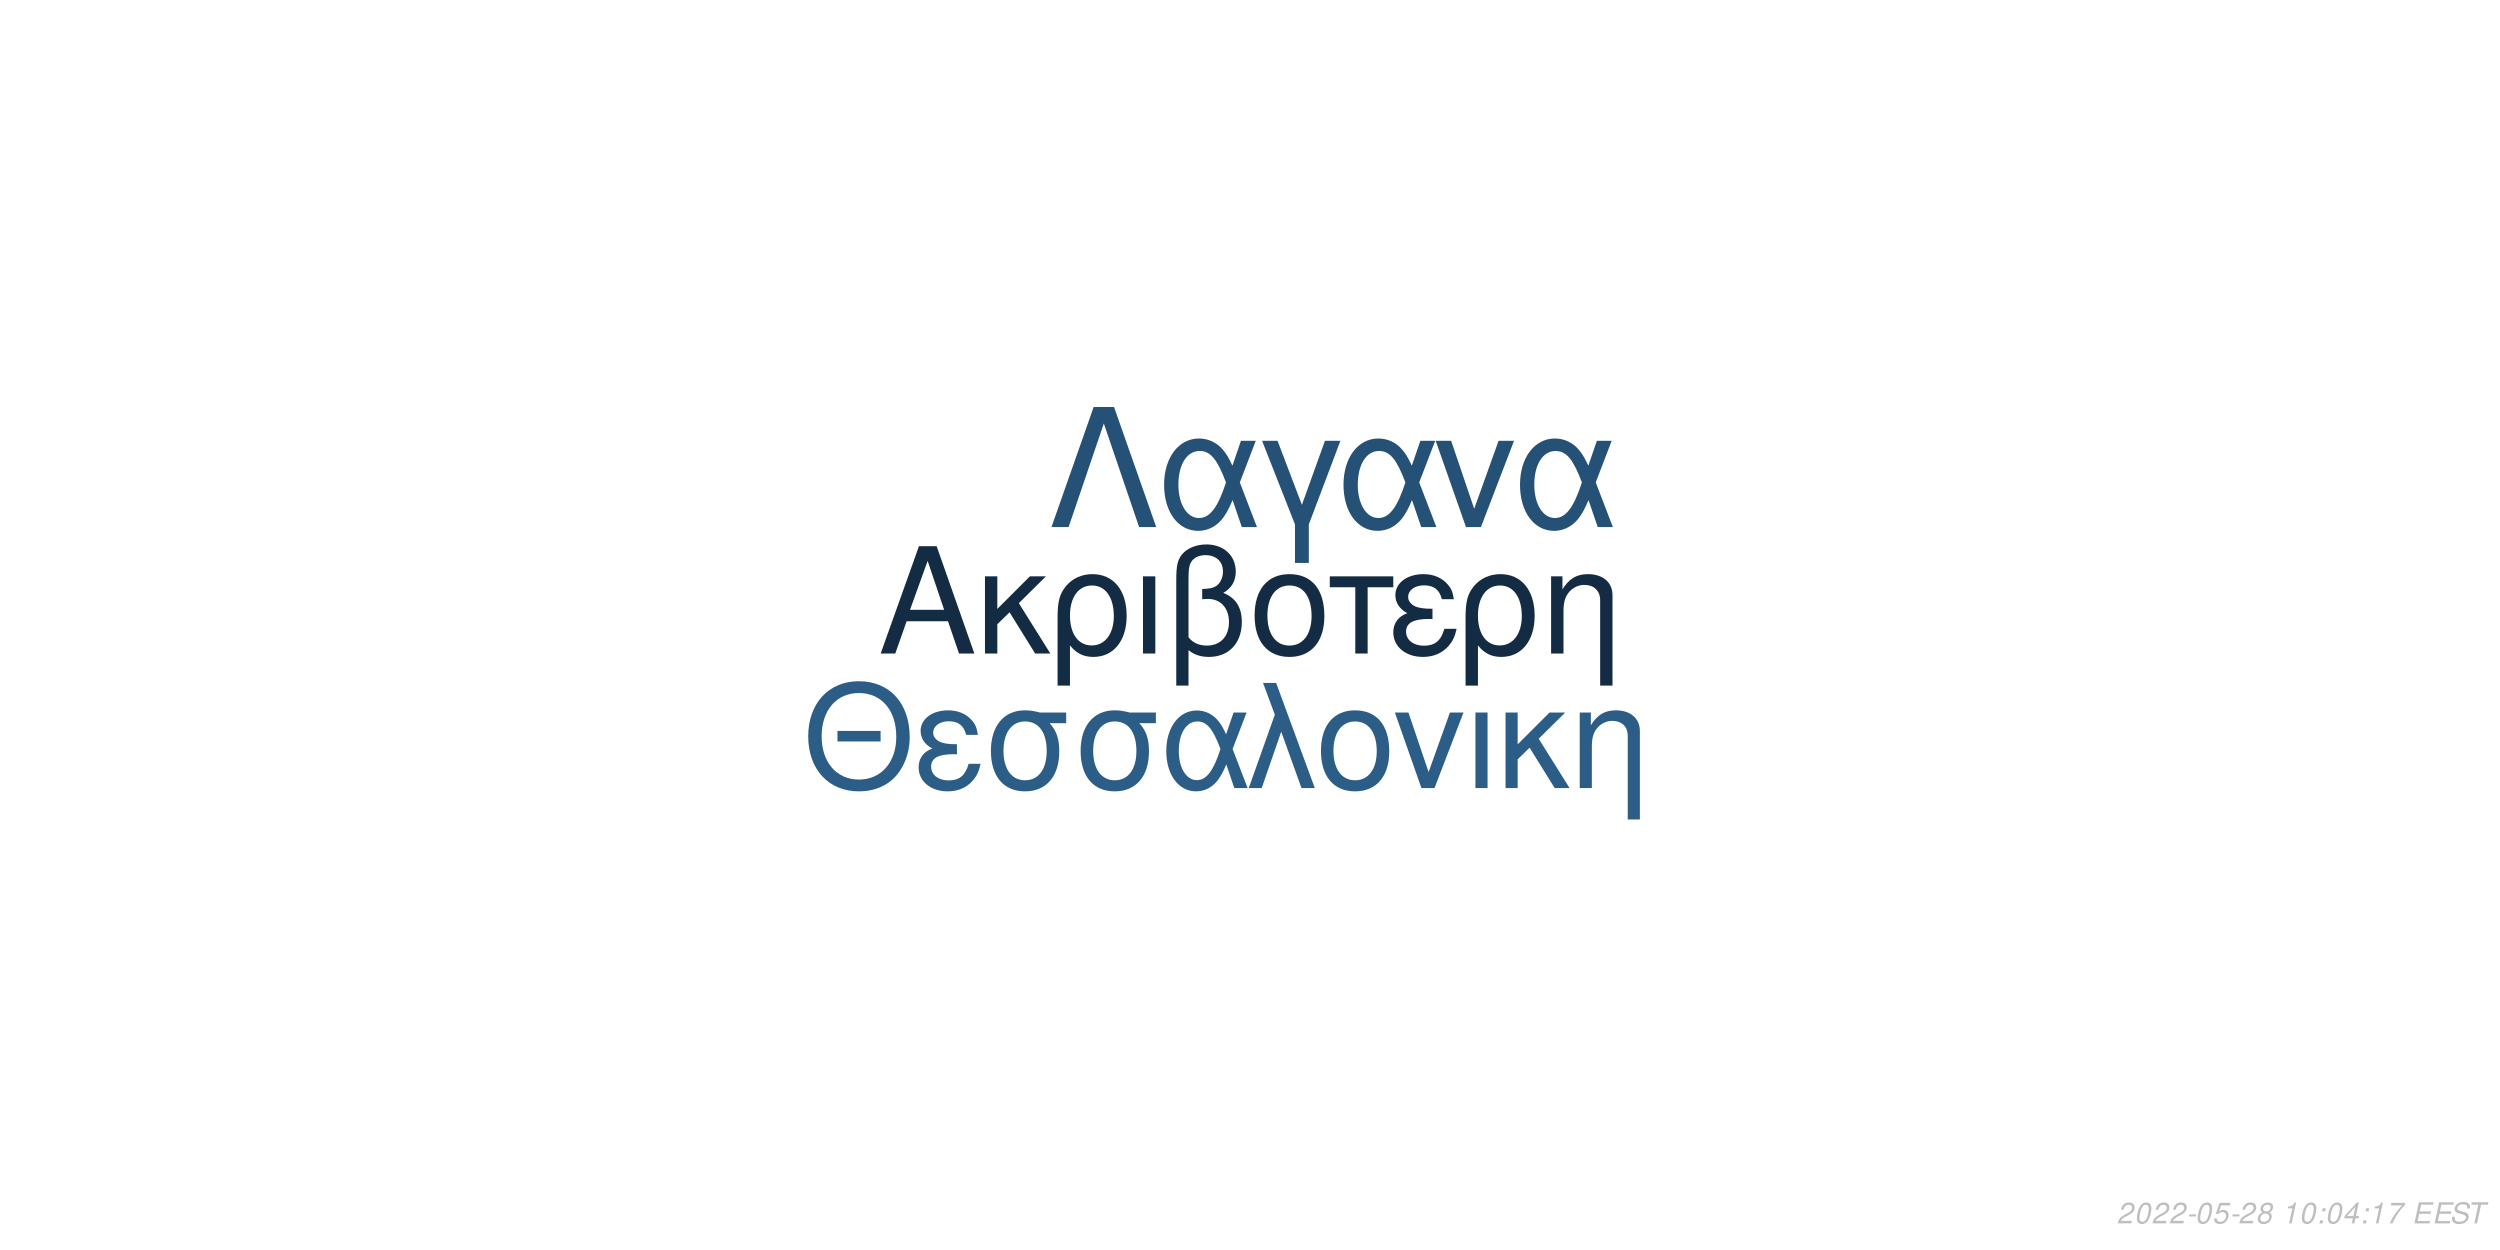
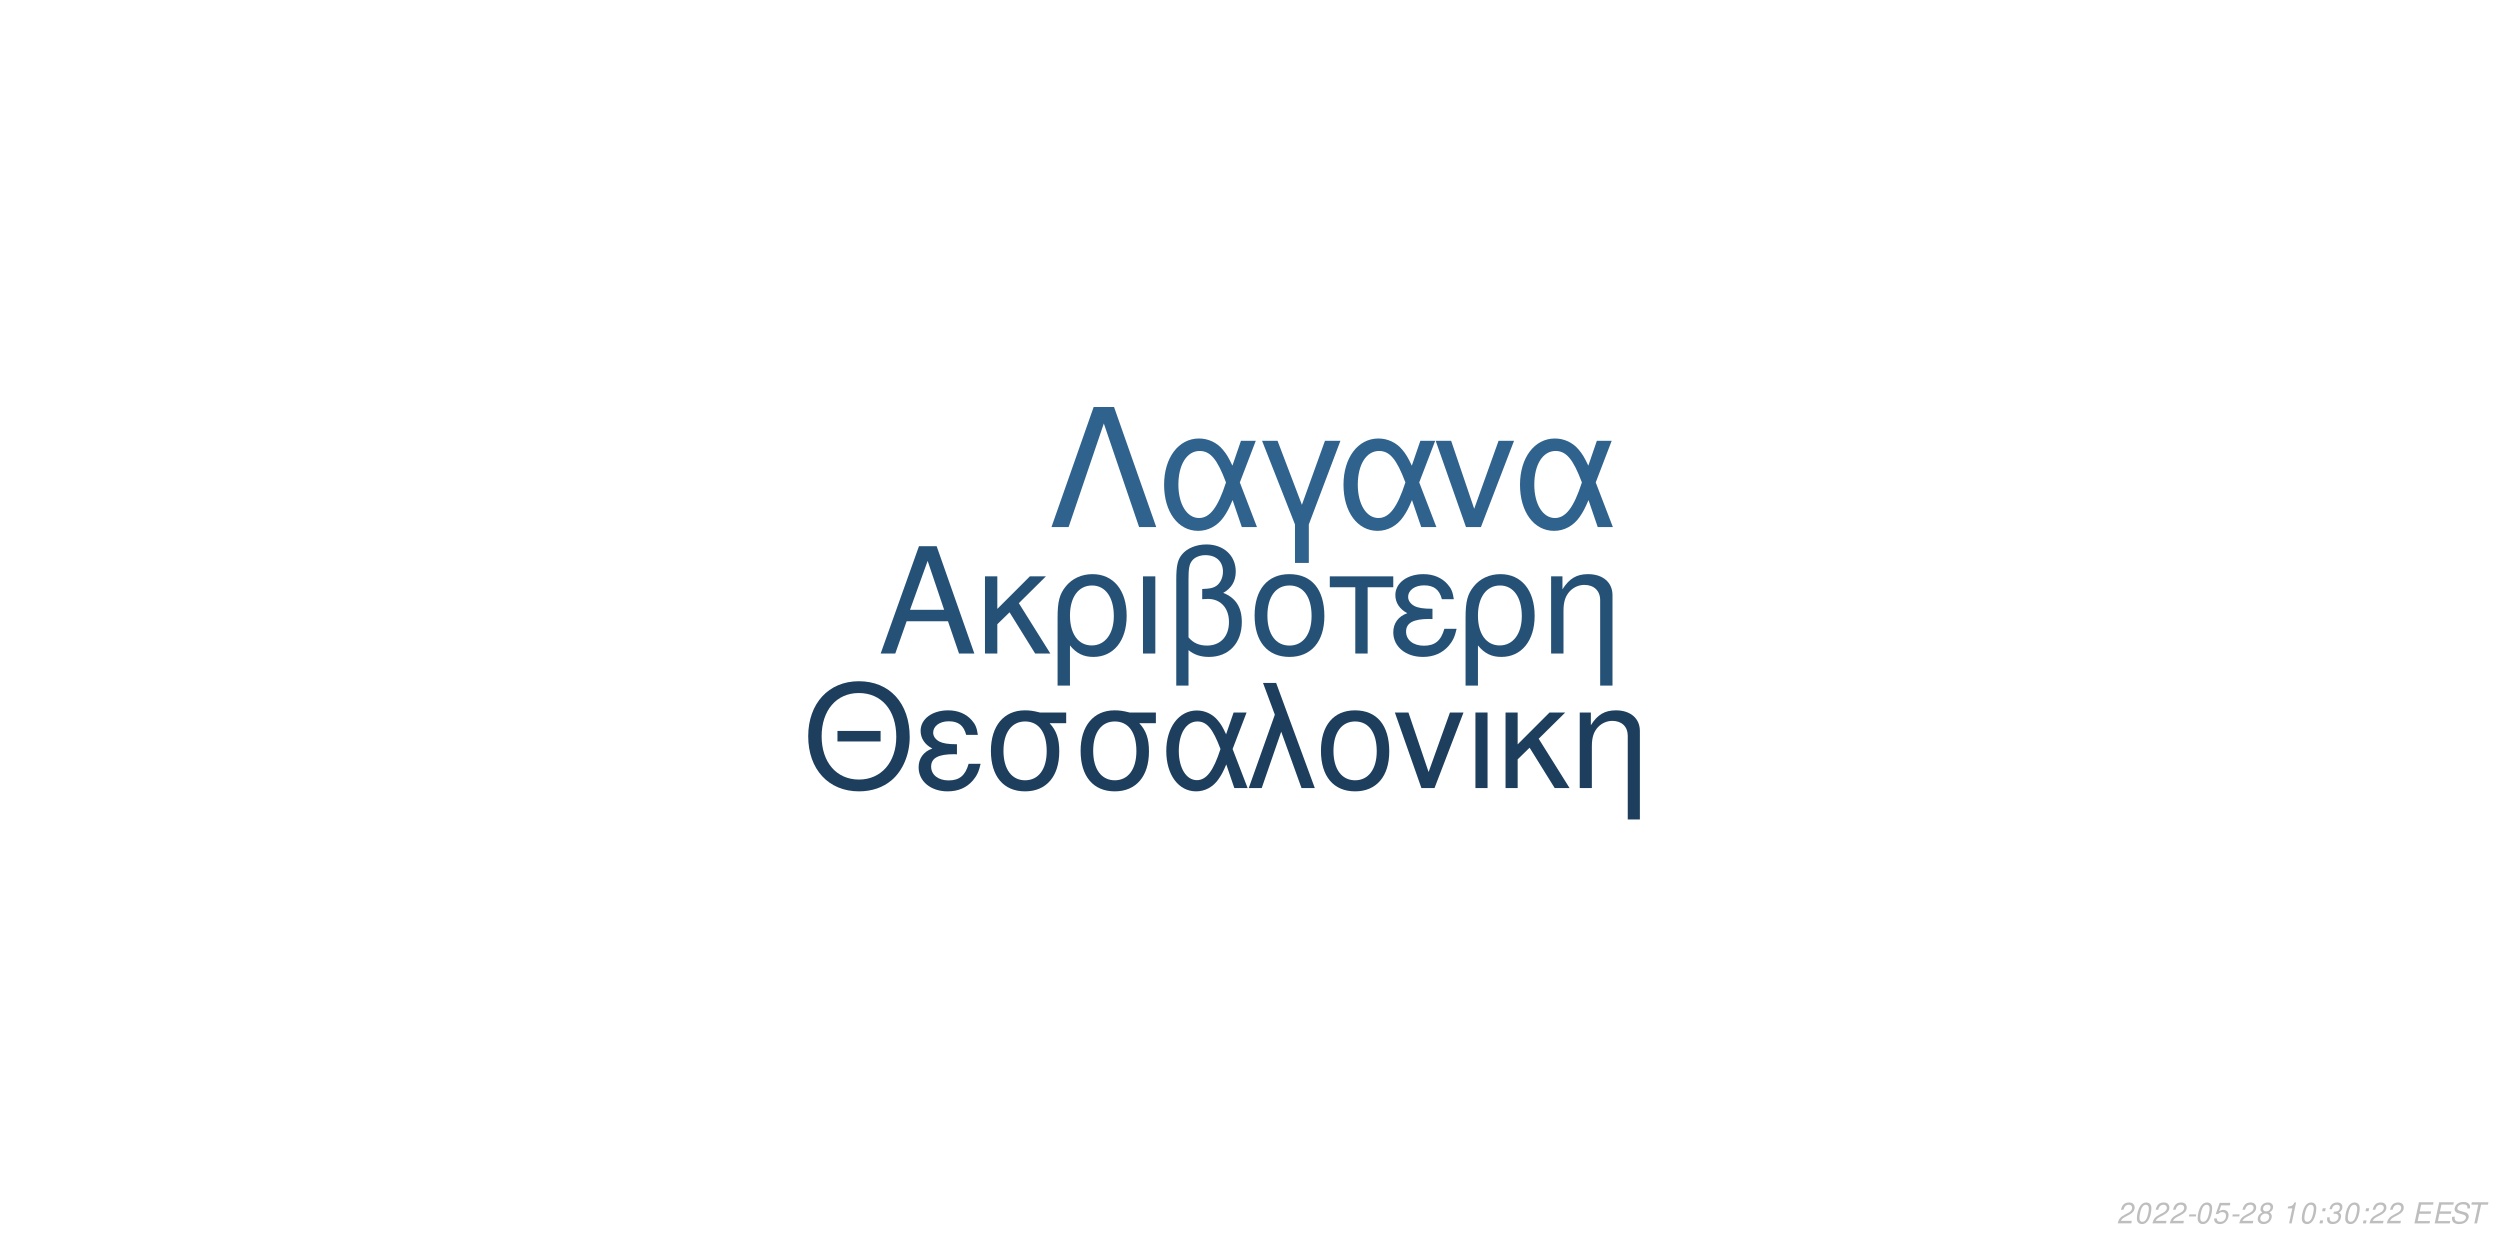
<svg xmlns="http://www.w3.org/2000/svg" xmlns:xlink="http://www.w3.org/1999/xlink" width="864pt" height="432pt" viewBox="0 0 864 432" version="1.1">
  <defs>
    <g>
      <symbol overflow="visible" id="glyph0-0">
        <path style="stroke:none;" d="" />
      </symbol>
      <symbol overflow="visible" id="glyph0-1">
        <path style="stroke:none;" d="M 24.125 -11.141 L 27.938 0 L 33.234 0 L 20.203 -37.094 L 14.094 -37.094 L 0.859 0 L 5.906 0 L 9.828 -11.141 Z M 22.797 -15.109 L 11 -15.109 L 17.094 -32.016 Z M 22.797 -15.109 " />
      </symbol>
      <symbol overflow="visible" id="glyph0-2">
        <path style="stroke:none;" d="M 7.172 -15.422 L 7.172 -26.672 L 2.906 -26.672 L 2.906 0 L 7.172 0 L 7.172 -10.125 L 11.406 -14.25 L 20.25 0 L 25.5 0 L 14.609 -17.406 L 23.969 -26.672 L 18.422 -26.672 Z M 7.172 -15.422 " />
      </symbol>
      <symbol overflow="visible" id="glyph0-3">
        <path style="stroke:none;" d="M 3 11.094 L 7.281 11.094 L 7.281 -2.797 C 9.516 -0.047 11.953 1.172 15.375 1.172 C 22.344 1.172 26.875 -4.422 26.875 -13.031 C 26.875 -21.891 22.297 -27.438 15.062 -27.438 C 11.297 -27.438 7.984 -25.906 5.797 -23.156 C 3.672 -20.516 3 -17.969 3 -12.359 Z M 14.906 -23.516 C 19.547 -23.516 22.438 -19.438 22.438 -12.922 C 22.438 -6.812 19.391 -2.797 14.812 -2.797 C 10.172 -2.797 7.281 -6.766 7.281 -13.125 C 7.281 -19.484 10.234 -23.516 14.906 -23.516 Z M 14.906 -23.516 " />
      </symbol>
      <symbol overflow="visible" id="glyph0-4">
        <path style="stroke:none;" d="M 3.516 0 L 7.781 0 L 7.781 -26.672 L 3.516 -26.672 Z M 3.516 0 " />
      </symbol>
      <symbol overflow="visible" id="glyph0-5">
        <path style="stroke:none;" d="M 4.016 11.094 L 8.25 11.094 L 8.25 -1.172 C 10.172 0.406 12.422 1.172 15.312 1.172 C 22.188 1.172 26.672 -3.609 26.672 -10.891 C 26.672 -15.984 24.578 -19.234 20.25 -20.969 C 23.109 -22.547 24.578 -25.031 24.578 -28.344 C 24.578 -33.844 20.406 -37.703 14.453 -37.703 C 10.938 -37.703 7.734 -36.391 6 -34.25 C 4.484 -32.422 4.016 -30.328 4.016 -25.391 Z M 8.25 -25.656 C 8.25 -29.359 8.5 -30.844 9.469 -32.062 C 10.375 -33.281 12.156 -34 14.094 -34 C 17.812 -34 20.156 -31.812 20.156 -28.297 C 20.156 -25.953 18.984 -23.812 17.297 -23.047 C 16.281 -22.547 15.469 -22.438 12.984 -22.297 L 12.984 -18.781 C 13.734 -18.828 14.344 -18.875 14.969 -18.875 C 19.344 -18.875 22.234 -15.719 22.234 -10.891 C 22.234 -5.906 19.281 -2.75 14.656 -2.75 C 11.953 -2.75 9.922 -3.609 8.25 -5.594 Z M 8.25 -25.656 " />
      </symbol>
      <symbol overflow="visible" id="glyph0-6">
        <path style="stroke:none;" d="M 14.094 -27.438 C 6.562 -27.438 2.094 -22.094 2.094 -13.125 C 2.094 -4.125 6.562 1.172 14.141 1.172 C 21.672 1.172 26.203 -4.172 26.203 -12.922 C 26.203 -22.188 21.828 -27.438 14.094 -27.438 Z M 14.141 -23.516 C 18.938 -23.516 21.781 -19.594 21.781 -12.984 C 21.781 -6.672 18.828 -2.75 14.141 -2.75 C 9.422 -2.75 6.516 -6.672 6.516 -13.125 C 6.516 -19.594 9.422 -23.516 14.141 -23.516 Z M 14.141 -23.516 " />
      </symbol>
      <symbol overflow="visible" id="glyph0-7">
        <path style="stroke:none;" d="M 7.891 0 L 12.156 0 L 12.156 -22.906 L 21.016 -22.906 L 21.016 -26.672 L -0.922 -26.672 L -0.922 -22.906 L 7.891 -22.906 Z M 7.891 0 " />
      </symbol>
      <symbol overflow="visible" id="glyph0-8">
        <path style="stroke:none;" d="M 14.562 -15.469 C 11.344 -15.469 9.562 -15.781 8.297 -16.438 C 6.922 -17.203 6.156 -18.328 6.156 -19.547 C 6.156 -21.891 8.453 -23.562 11.656 -23.562 C 15.062 -23.562 16.953 -22.094 17.812 -18.781 L 21.938 -18.781 C 21.578 -21.266 21.062 -22.5 19.797 -23.922 C 17.812 -26.203 14.906 -27.438 11.453 -27.438 C 5.797 -27.438 1.734 -24.375 1.734 -20.203 C 1.734 -17.609 3.156 -15.375 5.859 -13.938 C 2.797 -12.875 1.016 -10.484 1.016 -7.328 C 1.016 -2.391 5.297 1.172 11.25 1.172 C 14.969 1.172 17.906 -0.109 20.156 -2.641 C 21.578 -4.328 22.297 -5.797 22.906 -8.547 L 18.672 -8.547 C 17.5 -4.422 15.422 -2.703 11.609 -2.703 C 7.938 -2.703 5.438 -4.688 5.438 -7.578 C 5.438 -10.578 7.938 -11.953 13.484 -11.953 C 13.641 -11.953 14.094 -11.953 14.562 -11.906 Z M 14.562 -15.469 " />
      </symbol>
      <symbol overflow="visible" id="glyph0-9">
        <path style="stroke:none;" d="M 3.562 -26.672 L 3.562 0 L 7.844 0 L 7.844 -14.703 C 7.844 -17.906 8.5 -19.891 10.031 -21.531 C 11.406 -22.953 13.188 -23.719 15.062 -23.719 C 18.375 -23.719 20.516 -21.672 20.516 -18.469 L 20.516 11.094 L 24.781 11.094 L 24.781 -20.156 C 24.781 -24.578 21.469 -27.438 16.328 -27.438 C 12.359 -27.438 9.828 -25.906 7.484 -22.188 L 7.484 -26.672 Z M 3.562 -26.672 " />
      </symbol>
      <symbol overflow="visible" id="glyph1-0">
        <path style="stroke:none;" d="" />
      </symbol>
      <symbol overflow="visible" id="glyph1-1">
        <path style="stroke:none;" d="M 26.859 -19.734 L 11.953 -19.734 L 11.953 -16.094 L 26.859 -16.094 Z M 19.328 -36.922 C 8.922 -36.922 1.844 -29.25 1.844 -17.891 C 1.844 -6.484 8.875 1.141 19.391 1.141 C 23.812 1.141 27.703 -0.203 30.641 -2.688 C 34.578 -6.031 36.922 -11.656 36.922 -17.594 C 36.922 -29.297 30 -36.922 19.328 -36.922 Z M 19.328 -32.844 C 27.203 -32.844 32.281 -26.906 32.281 -17.688 C 32.281 -8.922 27.062 -2.938 19.391 -2.938 C 11.609 -2.938 6.484 -8.922 6.484 -17.891 C 6.484 -26.859 11.609 -32.844 19.328 -32.844 Z M 19.328 -32.844 " />
      </symbol>
      <symbol overflow="visible" id="glyph1-2">
        <path style="stroke:none;" d="M 14.25 -15.141 C 11.109 -15.141 9.375 -15.453 8.125 -16.094 C 6.781 -16.844 6.031 -17.938 6.031 -19.141 C 6.031 -21.422 8.266 -23.078 11.406 -23.078 C 14.75 -23.078 16.594 -21.625 17.438 -18.391 L 21.469 -18.391 C 21.125 -20.828 20.625 -22.031 19.391 -23.422 C 17.438 -25.656 14.594 -26.859 11.219 -26.859 C 5.688 -26.859 1.688 -23.875 1.688 -19.781 C 1.688 -17.234 3.094 -15.047 5.734 -13.656 C 2.734 -12.609 1 -10.266 1 -7.172 C 1 -2.344 5.188 1.141 11.016 1.141 C 14.656 1.141 17.547 -0.094 19.734 -2.594 C 21.125 -4.234 21.828 -5.688 22.422 -8.375 L 18.281 -8.375 C 17.141 -4.328 15.094 -2.641 11.359 -2.641 C 7.766 -2.641 5.328 -4.578 5.328 -7.422 C 5.328 -10.359 7.766 -11.703 13.203 -11.703 C 13.359 -11.703 13.797 -11.703 14.25 -11.656 Z M 14.25 -15.141 " />
      </symbol>
      <symbol overflow="visible" id="glyph1-3">
        <path style="stroke:none;" d="M 29 -26.109 L 19.938 -26.109 C 17.594 -26.703 16.438 -26.859 14.703 -26.859 C 7.469 -26.859 2.984 -21.469 2.984 -12.859 C 2.984 -4.031 7.375 1.141 14.797 1.141 C 22.172 1.141 26.609 -4.078 26.609 -12.656 C 26.609 -17.047 25.656 -19.828 23.266 -22.422 L 29 -22.422 Z M 14.797 -23.016 C 19.531 -23.016 22.266 -19.234 22.266 -12.75 C 22.266 -6.531 19.438 -2.688 14.797 -2.688 C 10.172 -2.688 7.328 -6.531 7.328 -12.859 C 7.328 -19.188 10.172 -23.016 14.797 -23.016 Z M 14.797 -23.016 " />
      </symbol>
      <symbol overflow="visible" id="glyph1-4">
        <path style="stroke:none;" d="M 29.344 -26.109 L 24.859 -26.109 L 22.266 -18.578 C 21.125 -21.031 20.484 -22.125 19.328 -23.469 C 17.547 -25.609 14.906 -26.812 12.156 -26.812 C 5.984 -26.812 1.594 -20.984 1.594 -12.812 C 1.594 -4.578 5.828 1.141 11.906 1.141 C 14.953 1.141 17.734 -0.344 19.625 -3.047 C 20.672 -4.531 21.281 -5.688 22.328 -8.172 L 25.109 0 L 29.703 0 L 24.516 -13.5 Z M 20.328 -13.5 C 17.891 -5.922 15.453 -2.734 12.156 -2.734 C 8.516 -2.734 5.922 -6.922 5.922 -12.812 C 5.922 -18.938 8.516 -23.016 12.359 -23.016 C 15.594 -23.016 17.688 -20.531 20.328 -13.5 Z M 20.328 -13.5 " />
      </symbol>
      <symbol overflow="visible" id="glyph1-5">
        <path style="stroke:none;" d="M 1.094 0 L 5.578 0 L 12.312 -19.484 L 19.328 0 L 23.922 0 L 10.562 -36.328 L 6.031 -36.328 L 10.109 -25.359 Z M 1.094 0 " />
      </symbol>
      <symbol overflow="visible" id="glyph1-6">
        <path style="stroke:none;" d="M 13.797 -26.859 C 6.422 -26.859 2.047 -21.625 2.047 -12.859 C 2.047 -4.031 6.422 1.141 13.859 1.141 C 21.234 1.141 25.656 -4.078 25.656 -12.656 C 25.656 -21.719 21.375 -26.859 13.797 -26.859 Z M 13.859 -23.016 C 18.531 -23.016 21.328 -19.188 21.328 -12.703 C 21.328 -6.531 18.438 -2.688 13.859 -2.688 C 9.219 -2.688 6.375 -6.531 6.375 -12.859 C 6.375 -19.188 9.219 -23.016 13.859 -23.016 Z M 13.859 -23.016 " />
      </symbol>
      <symbol overflow="visible" id="glyph1-7">
        <path style="stroke:none;" d="M 14.297 0 L 24.312 -26.109 L 19.625 -26.109 L 12.25 -5.531 L 5.281 -26.109 L 0.594 -26.109 L 9.766 0 Z M 14.297 0 " />
      </symbol>
      <symbol overflow="visible" id="glyph1-8">
        <path style="stroke:none;" d="M 3.438 0 L 7.625 0 L 7.625 -26.109 L 3.438 -26.109 Z M 3.438 0 " />
      </symbol>
      <symbol overflow="visible" id="glyph1-9">
        <path style="stroke:none;" d="M 7.031 -15.094 L 7.031 -26.109 L 2.844 -26.109 L 2.844 0 L 7.031 0 L 7.031 -9.922 L 11.156 -13.953 L 19.828 0 L 24.969 0 L 14.297 -17.047 L 23.469 -26.109 L 18.031 -26.109 Z M 7.031 -15.094 " />
      </symbol>
      <symbol overflow="visible" id="glyph1-10">
        <path style="stroke:none;" d="M 3.484 -26.109 L 3.484 0 L 7.672 0 L 7.672 -14.406 C 7.672 -17.547 8.328 -19.484 9.812 -21.078 C 11.156 -22.469 12.906 -23.219 14.75 -23.219 C 17.984 -23.219 20.078 -21.234 20.078 -18.094 L 20.078 10.859 L 24.266 10.859 L 24.266 -19.734 C 24.266 -24.062 21.031 -26.859 16 -26.859 C 12.109 -26.859 9.609 -25.359 7.328 -21.719 L 7.328 -26.109 Z M 3.484 -26.109 " />
      </symbol>
      <symbol overflow="visible" id="glyph2-0">
        <path style="stroke:none;" d="" />
      </symbol>
      <symbol overflow="visible" id="glyph2-1">
        <path style="stroke:none;" d="M 22.531 -41.484 L 15.484 -41.484 L 0.906 0 L 6.828 0 L 19 -35.797 L 31.188 0 L 37.109 0 Z M 22.531 -41.484 " />
      </symbol>
      <symbol overflow="visible" id="glyph2-2">
        <path style="stroke:none;" d="M 33.516 -29.812 L 28.391 -29.812 L 25.438 -21.219 C 24.125 -24.016 23.391 -25.266 22.078 -26.797 C 20.031 -29.25 17.016 -30.609 13.891 -30.609 C 6.828 -30.609 1.828 -23.953 1.828 -14.625 C 1.828 -5.234 6.656 1.312 13.594 1.312 C 17.078 1.312 20.266 -0.391 22.422 -3.469 C 23.609 -5.172 24.297 -6.484 25.5 -9.328 L 28.688 0 L 33.922 0 L 28 -15.422 Z M 23.219 -15.422 C 20.422 -6.766 17.641 -3.125 13.891 -3.125 C 9.734 -3.125 6.766 -7.906 6.766 -14.625 C 6.766 -21.625 9.734 -26.297 14.109 -26.297 C 17.812 -26.297 20.203 -23.453 23.219 -15.422 Z M 23.219 -15.422 " />
      </symbol>
      <symbol overflow="visible" id="glyph2-3">
        <path style="stroke:none;" d="M 12.062 12.406 L 16.844 12.406 L 16.844 -0.906 L 27.766 -29.812 L 22.422 -29.812 L 14.453 -7.688 L 6.031 -29.812 L 0.688 -29.812 L 12.062 -0.906 Z M 12.062 12.406 " />
      </symbol>
      <symbol overflow="visible" id="glyph2-4">
        <path style="stroke:none;" d="M 16.328 0 L 27.766 -29.812 L 22.422 -29.812 L 14 -6.312 L 6.031 -29.812 L 0.688 -29.812 L 11.156 0 Z M 16.328 0 " />
      </symbol>
      <symbol overflow="visible" id="glyph3-0">
        <path style="stroke:none;" d="" />
      </symbol>
      <symbol overflow="visible" id="glyph3-1">
        <path style="stroke:none;" d="M 5.234 -0.875 L 1.469 -0.875 C 1.641 -1.375 2.203 -1.891 3.109 -2.344 L 4.234 -2.938 C 5.562 -3.625 6.219 -4.469 6.219 -5.484 C 6.219 -5.938 6.062 -6.359 5.797 -6.656 C 5.469 -7.047 4.984 -7.234 4.312 -7.234 C 2.766 -7.234 1.891 -6.453 1.484 -4.734 L 2.375 -4.734 C 2.484 -5.188 2.609 -5.484 2.797 -5.75 C 3.094 -6.203 3.609 -6.453 4.188 -6.453 C 4.891 -6.453 5.344 -6.031 5.344 -5.375 C 5.344 -4.703 4.859 -4.094 4.016 -3.656 L 2.984 -3.125 C 1.234 -2.188 0.797 -1.656 0.344 -0.016 L 5.047 -0.016 Z M 5.234 -0.875 " />
      </symbol>
      <symbol overflow="visible" id="glyph3-2">
        <path style="stroke:none;" d="M 4.203 -7.234 C 3.375 -7.234 2.688 -6.812 2.125 -5.984 C 1.484 -5.047 0.984 -3.188 0.984 -1.734 C 0.984 -1.109 1.172 -0.562 1.484 -0.266 C 1.797 0.047 2.281 0.234 2.766 0.234 C 3.625 0.234 4.281 -0.156 4.859 -1.016 C 5.516 -1.953 6 -3.797 6 -5.266 C 6 -6.5 5.328 -7.234 4.203 -7.234 Z M 4.094 -6.453 C 4.734 -6.453 5.125 -5.984 5.125 -5.156 C 5.125 -4.203 4.781 -2.625 4.406 -1.812 C 3.984 -0.938 3.516 -0.547 2.875 -0.547 C 2.25 -0.547 1.875 -1.031 1.875 -1.828 C 1.875 -2.797 2.203 -4.344 2.594 -5.203 C 2.984 -6.047 3.453 -6.453 4.094 -6.453 Z M 4.094 -6.453 " />
      </symbol>
      <symbol overflow="visible" id="glyph3-3">
        <path style="stroke:none;" d="M 3.516 -3.125 L 1.125 -3.125 L 0.969 -2.406 L 3.359 -2.406 Z M 3.516 -3.125 " />
      </symbol>
      <symbol overflow="visible" id="glyph3-4">
        <path style="stroke:none;" d="M 6.297 -7.094 L 2.594 -7.094 L 1.234 -3.234 L 2.047 -3.234 C 2.656 -3.766 2.938 -3.906 3.531 -3.906 C 4.328 -3.906 4.797 -3.453 4.797 -2.688 C 4.797 -1.438 3.969 -0.547 2.828 -0.547 C 2.031 -0.547 1.609 -0.938 1.578 -1.734 L 0.703 -1.734 L 0.703 -1.516 C 0.703 -0.938 0.844 -0.547 1.188 -0.266 C 1.562 0.062 2.078 0.234 2.703 0.234 C 3.656 0.234 4.391 -0.156 4.984 -0.922 C 5.422 -1.5 5.672 -2.234 5.672 -2.953 C 5.672 -4 4.938 -4.672 3.812 -4.672 C 3.328 -4.672 2.906 -4.547 2.406 -4.234 L 3.109 -6.219 L 6.109 -6.219 Z M 6.297 -7.094 " />
      </symbol>
      <symbol overflow="visible" id="glyph3-5">
        <path style="stroke:none;" d="M 4.766 -3.797 C 5.078 -3.969 5.234 -4.078 5.438 -4.234 C 5.812 -4.594 6.062 -5.172 6.062 -5.734 C 6.062 -6.625 5.344 -7.234 4.266 -7.234 C 2.812 -7.234 1.703 -6.219 1.703 -4.875 C 1.703 -4.406 1.875 -4.125 2.359 -3.812 C 1.297 -3.312 0.75 -2.516 0.75 -1.469 C 0.75 -0.438 1.547 0.234 2.812 0.234 C 3.656 0.234 4.359 -0.094 4.938 -0.734 C 5.359 -1.234 5.609 -1.859 5.609 -2.438 C 5.609 -3.047 5.312 -3.516 4.766 -3.797 Z M 4.109 -6.453 C 4.797 -6.453 5.188 -6.125 5.188 -5.578 C 5.188 -5.266 5.062 -4.922 4.859 -4.672 C 4.562 -4.312 4.188 -4.156 3.656 -4.156 C 2.984 -4.156 2.594 -4.453 2.594 -4.984 C 2.594 -5.859 3.203 -6.453 4.109 -6.453 Z M 3.453 -3.406 C 4.234 -3.406 4.734 -2.984 4.734 -2.312 C 4.734 -1.312 3.922 -0.547 2.875 -0.547 C 2.125 -0.547 1.625 -0.969 1.625 -1.625 C 1.625 -2.609 2.438 -3.406 3.453 -3.406 Z M 3.453 -3.406 " />
      </symbol>
      <symbol overflow="visible" id="glyph3-6">
        <path style="stroke:none;" d="" />
      </symbol>
      <symbol overflow="visible" id="glyph3-7">
        <path style="stroke:none;" d="M 3.703 -5.188 L 2.594 0 L 3.469 0 L 5.016 -7.234 L 4.438 -7.234 C 3.906 -6.156 3.688 -6.016 2.234 -5.812 L 2.109 -5.188 Z M 3.703 -5.188 " />
      </symbol>
      <symbol overflow="visible" id="glyph3-8">
        <path style="stroke:none;" d="M 2.359 -1.031 L 1.312 -1.031 L 1.094 0 L 2.141 0 Z M 3.266 -5.234 L 2.219 -5.234 L 2 -4.203 L 3.047 -4.203 Z M 3.266 -5.234 " />
      </symbol>
      <symbol overflow="visible" id="glyph3-9">
-         <path style="stroke:none;" d="M 3.625 -1.75 L 3.266 0 L 4.141 0 L 4.516 -1.75 L 5.562 -1.75 L 5.734 -2.531 L 4.688 -2.531 L 5.688 -7.234 L 5.016 -7.234 L 0.844 -2.672 L 0.641 -1.75 Z M 3.797 -2.531 L 1.594 -2.531 L 4.469 -5.703 Z M 3.797 -2.531 " />
+         <path style="stroke:none;" d="M 2.922 -3.312 C 3.125 -3.344 3.234 -3.344 3.375 -3.344 C 4.203 -3.344 4.688 -3 4.688 -2.406 C 4.688 -1.312 3.906 -0.547 2.781 -0.547 C 2.047 -0.547 1.594 -0.938 1.594 -1.562 C 1.594 -1.719 1.609 -1.844 1.656 -2.094 L 0.766 -2.094 C 0.734 -1.797 0.719 -1.641 0.719 -1.469 C 0.719 -0.375 1.406 0.234 2.641 0.234 C 3.547 0.234 4.297 -0.078 4.812 -0.656 C 5.266 -1.156 5.562 -1.875 5.562 -2.547 C 5.562 -3.125 5.344 -3.453 4.797 -3.734 C 5.641 -4.234 6.016 -4.844 6.016 -5.734 C 6.016 -6.656 5.312 -7.234 4.203 -7.234 C 3.375 -7.234 2.672 -6.938 2.188 -6.375 C 1.891 -6.031 1.703 -5.641 1.516 -4.906 L 2.391 -4.906 C 2.5 -5.359 2.594 -5.594 2.734 -5.812 C 3.047 -6.234 3.516 -6.453 4.078 -6.453 C 4.734 -6.453 5.141 -6.125 5.141 -5.578 C 5.141 -5.188 5.016 -4.797 4.797 -4.547 C 4.516 -4.234 4 -4.062 3.266 -4.062 L 3.078 -4.062 Z M 2.922 -3.312 " />
      </symbol>
      <symbol overflow="visible" id="glyph3-10">
-         <path style="stroke:none;" d="M 6.703 -7.094 L 1.953 -7.094 L 1.766 -6.219 L 5.594 -6.219 C 3.344 -3.688 2.266 -2.109 1.375 0 L 2.344 0 C 3.031 -1.906 4.828 -4.594 6.547 -6.281 Z M 6.703 -7.094 " />
+         <path style="stroke:none;" d="M 2.547 -3.312 L 6.5 -3.312 L 6.688 -4.141 L 2.719 -4.141 L 3.219 -6.469 L 7.344 -6.469 L 7.516 -7.297 L 2.453 -7.297 L 0.906 0 L 6.125 0 L 6.297 -0.812 L 2.016 -0.812 Z M 2.547 -3.312 " />
      </symbol>
      <symbol overflow="visible" id="glyph3-11">
-         <path style="stroke:none;" d="M 2.547 -3.312 L 6.5 -3.312 L 6.688 -4.141 L 2.719 -4.141 L 3.219 -6.469 L 7.344 -6.469 L 7.516 -7.297 L 2.453 -7.297 L 0.906 0 L 6.125 0 L 6.297 -0.812 L 2.016 -0.812 Z M 2.547 -3.312 " />
+         <path style="stroke:none;" d="M 7.062 -5.156 C 7.125 -5.438 7.141 -5.562 7.141 -5.703 C 7.141 -6.156 6.938 -6.594 6.594 -6.891 C 6.188 -7.25 5.656 -7.406 4.875 -7.406 C 3.844 -7.406 3.047 -7.125 2.5 -6.562 C 2.094 -6.141 1.781 -5.438 1.781 -4.922 C 1.781 -4.297 2.219 -3.766 2.891 -3.562 L 4.594 -3.094 C 5.406 -2.859 5.734 -2.578 5.734 -2.094 C 5.734 -1.781 5.547 -1.406 5.266 -1.141 C 4.844 -0.766 4.266 -0.578 3.453 -0.578 C 2.328 -0.578 1.812 -0.984 1.812 -1.906 C 1.812 -2.047 1.812 -2.125 1.844 -2.312 L 0.984 -2.312 C 0.906 -2.062 0.891 -1.906 0.891 -1.688 C 0.891 -0.484 1.797 0.234 3.297 0.234 C 4.359 0.234 5.234 -0.062 5.812 -0.609 C 6.344 -1.078 6.688 -1.797 6.688 -2.375 C 6.688 -2.641 6.609 -2.906 6.453 -3.156 C 6.234 -3.5 5.938 -3.703 5.469 -3.828 L 3.75 -4.312 C 2.984 -4.547 2.734 -4.734 2.734 -5.188 C 2.734 -5.547 2.875 -5.844 3.188 -6.109 C 3.547 -6.438 4.031 -6.594 4.703 -6.594 C 5.266 -6.594 5.688 -6.484 5.906 -6.297 C 6.094 -6.125 6.219 -5.797 6.219 -5.516 C 6.219 -5.422 6.203 -5.344 6.188 -5.156 Z M 7.062 -5.156 " />
      </symbol>
      <symbol overflow="visible" id="glyph3-12">
-         <path style="stroke:none;" d="M 7.062 -5.156 C 7.125 -5.438 7.141 -5.562 7.141 -5.703 C 7.141 -6.156 6.938 -6.594 6.594 -6.891 C 6.188 -7.25 5.656 -7.406 4.875 -7.406 C 3.844 -7.406 3.047 -7.125 2.5 -6.562 C 2.094 -6.141 1.781 -5.438 1.781 -4.922 C 1.781 -4.297 2.219 -3.766 2.891 -3.562 L 4.594 -3.094 C 5.406 -2.859 5.734 -2.578 5.734 -2.094 C 5.734 -1.781 5.547 -1.406 5.266 -1.141 C 4.844 -0.766 4.266 -0.578 3.453 -0.578 C 2.328 -0.578 1.812 -0.984 1.812 -1.906 C 1.812 -2.047 1.812 -2.125 1.844 -2.312 L 0.984 -2.312 C 0.906 -2.062 0.891 -1.906 0.891 -1.688 C 0.891 -0.484 1.797 0.234 3.297 0.234 C 4.359 0.234 5.234 -0.062 5.812 -0.609 C 6.344 -1.078 6.688 -1.797 6.688 -2.375 C 6.688 -2.641 6.609 -2.906 6.453 -3.156 C 6.234 -3.5 5.938 -3.703 5.469 -3.828 L 3.75 -4.312 C 2.984 -4.547 2.734 -4.734 2.734 -5.188 C 2.734 -5.547 2.875 -5.844 3.188 -6.109 C 3.547 -6.438 4.031 -6.594 4.703 -6.594 C 5.266 -6.594 5.688 -6.484 5.906 -6.297 C 6.094 -6.125 6.219 -5.797 6.219 -5.516 C 6.219 -5.422 6.203 -5.344 6.188 -5.156 Z M 7.062 -5.156 " />
-       </symbol>
-       <symbol overflow="visible" id="glyph3-13">
        <path style="stroke:none;" d="M 4.938 -6.469 L 7.312 -6.469 L 7.484 -7.297 L 1.75 -7.297 L 1.578 -6.469 L 3.984 -6.469 L 2.609 0 L 3.547 0 Z M 4.938 -6.469 " />
      </symbol>
    </g>
  </defs>
  <g id="surface1">
    <rect x="0" y="0" width="864" height="432" style="fill:rgb(100%,100%,100%);fill-opacity:1;stroke:none;" />
-     <g style="fill:rgb(7.451%,16.863%,26.275%);fill-opacity:1;">
+     <g style="fill:rgb(14.902%,31.765%,46.667%);fill-opacity:1;">
      <use xlink:href="#glyph0-1" x="303.5" y="225.861" />
      <use xlink:href="#glyph0-2" x="337.5" y="225.861" />
      <use xlink:href="#glyph0-3" x="362.5" y="225.861" />
      <use xlink:href="#glyph0-4" x="391.5" y="225.861" />
      <use xlink:href="#glyph0-5" x="402.5" y="225.861" />
      <use xlink:href="#glyph0-6" x="431.5" y="225.861" />
      <use xlink:href="#glyph0-7" x="460.5" y="225.861" />
      <use xlink:href="#glyph0-8" x="480.5" y="225.861" />
      <use xlink:href="#glyph0-3" x="503.5" y="225.861" />
      <use xlink:href="#glyph0-9" x="532.5" y="225.861" />
    </g>
-     <g style="fill:rgb(17.255%,36.471%,52.549%);fill-opacity:1;">
+     <g style="fill:rgb(11.373%,24.314%,36.471%);fill-opacity:1;">
      <use xlink:href="#glyph1-1" x="277.473" y="272.354" />
      <use xlink:href="#glyph1-2" x="316.473" y="272.354" />
      <use xlink:href="#glyph1-3" x="339.473" y="272.354" />
      <use xlink:href="#glyph1-3" x="370.473" y="272.354" />
      <use xlink:href="#glyph1-4" x="401.473" y="272.354" />
      <use xlink:href="#glyph1-5" x="430.473" y="272.354" />
      <use xlink:href="#glyph1-6" x="454.473" y="272.354" />
      <use xlink:href="#glyph1-7" x="481.473" y="272.354" />
      <use xlink:href="#glyph1-8" x="506.473" y="272.354" />
      <use xlink:href="#glyph1-9" x="517.473" y="272.354" />
      <use xlink:href="#glyph1-10" x="542.473" y="272.354" />
    </g>
-     <g style="fill:rgb(14.902%,31.765%,46.275%);fill-opacity:1;">
+     <g style="fill:rgb(18.431%,38.431%,55.294%);fill-opacity:1;">
      <use xlink:href="#glyph2-1" x="362.484" y="182.152" />
      <use xlink:href="#glyph2-2" x="400.484" y="182.152" />
      <use xlink:href="#glyph2-3" x="435.484" y="182.152" />
      <use xlink:href="#glyph2-2" x="462.484" y="182.152" />
      <use xlink:href="#glyph2-4" x="495.484" y="182.152" />
      <use xlink:href="#glyph2-2" x="523.484" y="182.152" />
    </g>
    <g style="fill:rgb(74.51%,74.51%,74.51%);fill-opacity:1;">
      <use xlink:href="#glyph3-1" x="731.52" y="422.81" />
      <use xlink:href="#glyph3-2" x="737.52" y="422.81" />
      <use xlink:href="#glyph3-1" x="743.52" y="422.81" />
      <use xlink:href="#glyph3-1" x="749.52" y="422.81" />
      <use xlink:href="#glyph3-3" x="755.52" y="422.81" />
      <use xlink:href="#glyph3-2" x="758.52" y="422.81" />
      <use xlink:href="#glyph3-4" x="764.52" y="422.81" />
      <use xlink:href="#glyph3-3" x="770.52" y="422.81" />
      <use xlink:href="#glyph3-1" x="773.52" y="422.81" />
      <use xlink:href="#glyph3-5" x="779.52" y="422.81" />
      <use xlink:href="#glyph3-6" x="785.52" y="422.81" />
      <use xlink:href="#glyph3-7" x="788.52" y="422.81" />
      <use xlink:href="#glyph3-2" x="794.52" y="422.81" />
      <use xlink:href="#glyph3-8" x="800.52" y="422.81" />
-       <use xlink:href="#glyph3-2" x="803.52" y="422.81" />
-       <use xlink:href="#glyph3-9" x="809.52" y="422.81" />
+       <use xlink:href="#glyph3-9" x="803.52" y="422.81" />
+       <use xlink:href="#glyph3-2" x="809.52" y="422.81" />
      <use xlink:href="#glyph3-8" x="815.52" y="422.81" />
-       <use xlink:href="#glyph3-7" x="818.52" y="422.81" />
-       <use xlink:href="#glyph3-10" x="824.52" y="422.81" />
+       <use xlink:href="#glyph3-1" x="818.52" y="422.81" />
+       <use xlink:href="#glyph3-1" x="824.52" y="422.81" />
      <use xlink:href="#glyph3-6" x="830.52" y="422.81" />
-       <use xlink:href="#glyph3-11" x="833.52" y="422.81" />
-       <use xlink:href="#glyph3-11" x="840.52" y="422.81" />
-       <use xlink:href="#glyph3-12" x="846.52" y="422.81" />
-       <use xlink:href="#glyph3-13" x="852.52" y="422.81" />
+       <use xlink:href="#glyph3-10" x="833.52" y="422.81" />
+       <use xlink:href="#glyph3-10" x="840.52" y="422.81" />
+       <use xlink:href="#glyph3-11" x="846.52" y="422.81" />
+       <use xlink:href="#glyph3-12" x="852.52" y="422.81" />
    </g>
  </g>
</svg>
